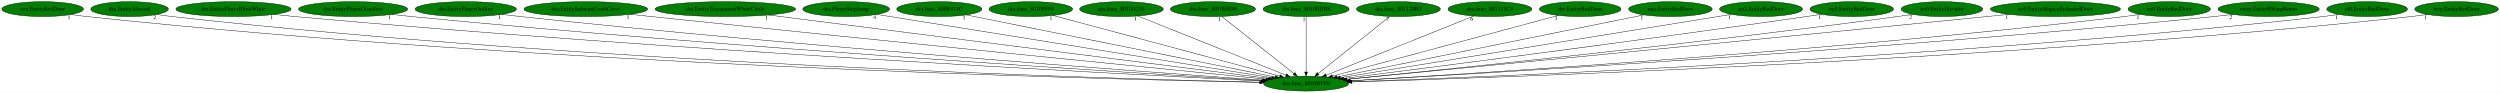
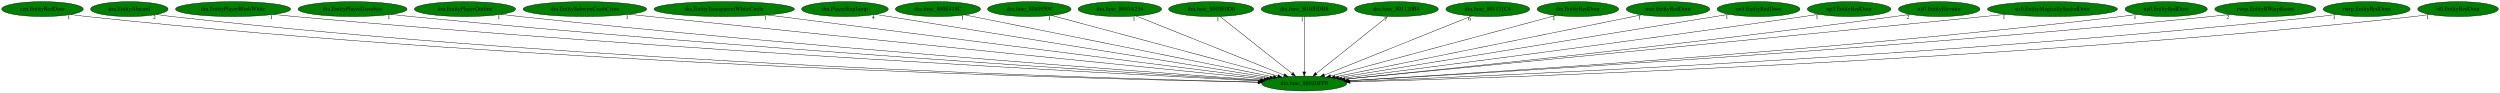
- <svg xmlns="http://www.w3.org/2000/svg" xmlns:xlink="http://www.w3.org/1999/xlink" width="6039pt" height="224pt" viewBox="0.00 0.00 6038.53 224.00">
+ <svg xmlns="http://www.w3.org/2000/svg" xmlns:xlink="http://www.w3.org/1999/xlink" width="6047pt" height="224pt" viewBox="0.00 0.00 6047.28 224.00">
  <g id="graph0" class="graph" transform="scale(1 1) rotate(0) translate(4 220)">
-     <polygon fill="white" stroke="transparent" points="-4,4 -4,-220 6034.53,-220 6034.53,4 -4,4" />
+     <polygon fill="white" stroke="transparent" points="-4,4 -4,-220 6043.28,-220 6043.28,4 -4,4" />
    <g id="node1" class="node">
      <ellipse fill="green" stroke="black" cx="3150.79" cy="-18" rx="102.88" ry="18" />
      <text text-anchor="middle" x="3150.79" y="-14.3" font-family="Times,serif" font-size="14.00">dra.func_8010DFF0</text>
    </g>
    <g id="node2" class="node">
      <g id="a_node2">
        <a xlink:href="cen.EntityRedDoor.svg" xlink:title="cen.EntityRedDoor">
          <ellipse fill="green" stroke="black" cx="98.79" cy="-198" rx="98.58" ry="18" />
          <text text-anchor="middle" x="98.79" y="-194.3" font-family="Times,serif" font-size="14.00">cen.EntityRedDoor</text>
        </a>
      </g>
    </g>
    <g id="edge1" class="edge">
      <path fill="none" stroke="black" d="M167.44,-185.02C180.16,-183.11 193.35,-181.32 205.79,-180 1306.34,-62.8 2647.88,-28.74 3038.91,-20.97" />
      <polygon fill="black" stroke="black" points="3039.15,-24.47 3049.08,-20.77 3039.02,-17.47 3039.15,-24.47" />
      <text text-anchor="middle" x="162.44" y="-173.82" font-family="Times,serif" font-size="14.00">1</text>
    </g>
    <g id="node3" class="node">
      <g id="a_node3">
        <a xlink:href="dra.EntityAlucard.svg" xlink:title="dra.EntityAlucard">
          <ellipse fill="green" stroke="black" cx="308.79" cy="-198" rx="93.68" ry="18" />
          <text text-anchor="middle" x="308.79" y="-194.3" font-family="Times,serif" font-size="14.00">dra.EntityAlucard</text>
        </a>
      </g>
    </g>
    <g id="edge2" class="edge">
      <path fill="none" stroke="black" d="M374.31,-185.13C386.73,-183.18 399.63,-181.36 411.79,-180 1428.08,-66.58 2666.01,-30.17 3039.17,-21.36" />
      <polygon fill="black" stroke="black" points="3039.51,-24.86 3049.43,-21.12 3039.35,-17.86 3039.51,-24.86" />
      <text text-anchor="middle" x="369.31" y="-173.93" font-family="Times,serif" font-size="14.00">2</text>
    </g>
    <g id="node4" class="node">
      <g id="a_node4">
        <a xlink:href="dra.EntityPlayerBlinkWhite.svg" xlink:title="dra.EntityPlayerBlinkWhite">
          <ellipse fill="green" stroke="black" cx="559.79" cy="-198" rx="139.18" ry="18" />
          <text text-anchor="middle" x="559.79" y="-194.3" font-family="Times,serif" font-size="14.00">dra.EntityPlayerBlinkWhite</text>
        </a>
      </g>
    </g>
    <g id="edge3" class="edge">
      <path fill="none" stroke="black" d="M657.24,-185.13C674.09,-183.27 691.43,-181.48 707.79,-180 1609.1,-98.58 2701.01,-41.23 3043.05,-24.23" />
      <polygon fill="black" stroke="black" points="3043.38,-27.72 3053.2,-23.73 3043.04,-20.73 3043.38,-27.72" />
      <text text-anchor="middle" x="652.24" y="-173.93" font-family="Times,serif" font-size="14.00">1</text>
    </g>
    <g id="node5" class="node">
      <g id="a_node5">
        <a xlink:href="dra.EntityPlayerDissolves.svg" xlink:title="dra.EntityPlayerDissolves">
          <ellipse fill="green" stroke="black" cx="848.79" cy="-198" rx="131.88" ry="18" />
          <text text-anchor="middle" x="848.79" y="-194.3" font-family="Times,serif" font-size="14.00">dra.EntityPlayerDissolves</text>
        </a>
      </g>
    </g>
    <g id="edge4" class="edge">
      <path fill="none" stroke="black" d="M941.64,-185.2C957.68,-183.33 974.21,-181.52 989.79,-180 1778.08,-103.15 2731.31,-43.82 3045.08,-25.16" />
      <polygon fill="black" stroke="black" points="3045.3,-28.65 3055.07,-24.57 3044.88,-21.67 3045.3,-28.65" />
      <text text-anchor="middle" x="936.64" y="-174" font-family="Times,serif" font-size="14.00">1</text>
    </g>
    <g id="node6" class="node">
      <g id="a_node6">
        <a xlink:href="dra.EntityPlayerOutline.svg" xlink:title="dra.EntityPlayerOutline">
          <ellipse fill="green" stroke="black" cx="1120.79" cy="-198" rx="122.38" ry="18" />
          <text text-anchor="middle" x="1120.79" y="-194.3" font-family="Times,serif" font-size="14.00">dra.EntityPlayerOutline</text>
        </a>
      </g>
    </g>
    <g id="edge5" class="edge">
      <path fill="none" stroke="black" d="M1207.71,-185.26C1222.73,-183.39 1238.2,-181.56 1252.79,-180 1936.12,-107.05 2760.72,-46.45 3046.97,-26.21" />
      <polygon fill="black" stroke="black" points="3047.61,-29.68 3057.34,-25.48 3047.12,-22.69 3047.61,-29.68" />
      <text text-anchor="middle" x="1202.71" y="-174.06" font-family="Times,serif" font-size="14.00">1</text>
    </g>
    <g id="node7" class="node">
      <g id="a_node7">
        <a xlink:href="dra.EntitySubwpnCrashCross.svg" xlink:title="dra.EntitySubwpnCrashCross">
          <ellipse fill="green" stroke="black" cx="1410.79" cy="-198" rx="149.47" ry="18" />
          <text text-anchor="middle" x="1410.79" y="-194.3" font-family="Times,serif" font-size="14.00">dra.EntitySubwpnCrashCross</text>
        </a>
      </g>
    </g>
    <g id="edge6" class="edge">
      <path fill="none" stroke="black" d="M1517.87,-185.39C1534.9,-183.57 1552.33,-181.72 1568.79,-180 2131.08,-121.14 2806.11,-53.42 3053.69,-28.69" />
      <polygon fill="black" stroke="black" points="3054.14,-32.16 3063.74,-27.68 3053.44,-25.19 3054.14,-32.16" />
      <text text-anchor="middle" x="1512.87" y="-174.19" font-family="Times,serif" font-size="14.00">1</text>
    </g>
    <g id="node8" class="node">
      <g id="a_node8">
        <a xlink:href="dra.EntityTransparentWhiteCircle.svg" xlink:title="dra.EntityTransparentWhiteCircle">
          <ellipse fill="green" stroke="black" cx="1747.79" cy="-198" rx="169.77" ry="18" />
          <text text-anchor="middle" x="1747.79" y="-194.3" font-family="Times,serif" font-size="14.00">dra.EntityTransparentWhiteCircle</text>
        </a>
      </g>
    </g>
    <g id="edge7" class="edge">
      <path fill="none" stroke="black" d="M1852.1,-183.77C2116.74,-150.19 2810.92,-62.12 3060.11,-30.51" />
      <polygon fill="black" stroke="black" points="3060.73,-33.95 3070.21,-29.22 3059.85,-27.01 3060.73,-33.95" />
      <text text-anchor="middle" x="1847.1" y="-172.57" font-family="Times,serif" font-size="14.00">1</text>
    </g>
    <g id="node9" class="node">
      <g id="a_node9">
        <a xlink:href="dra.PlayerStepJump.svg" xlink:title="dra.PlayerStepJump">
          <ellipse fill="green" stroke="black" cx="2039.79" cy="-198" rx="104.78" ry="18" />
          <text text-anchor="middle" x="2039.79" y="-194.3" font-family="Times,serif" font-size="14.00">dra.PlayerStepJump</text>
        </a>
      </g>
    </g>
    <g id="edge8" class="edge">
      <path fill="none" stroke="black" d="M2113.55,-185.18C2312.39,-153.33 2858.6,-65.81 3067.78,-32.3" />
      <polygon fill="black" stroke="black" points="3068.47,-35.73 3077.79,-30.7 3067.36,-28.82 3068.47,-35.73" />
      <text text-anchor="middle" x="2108.55" y="-173.98" font-family="Times,serif" font-size="14.00">4</text>
    </g>
    <g id="node10" class="node">
      <g id="a_node10">
        <a xlink:href="dra.func_800E414C.svg" xlink:title="dra.func_800E414C">
          <ellipse fill="green" stroke="black" cx="2264.79" cy="-198" rx="102.88" ry="18" />
          <text text-anchor="middle" x="2264.79" y="-194.3" font-family="Times,serif" font-size="14.00">dra.func_800E414C</text>
        </a>
      </g>
    </g>
    <g id="edge9" class="edge">
      <path fill="none" stroke="black" d="M2329.58,-183.98C2490.14,-151.73 2905.74,-68.23 3076.18,-33.99" />
      <polygon fill="black" stroke="black" points="3076.96,-37.4 3086.07,-32 3075.58,-30.54 3076.96,-37.4" />
      <text text-anchor="middle" x="2324.58" y="-172.78" font-family="Times,serif" font-size="14.00">1</text>
    </g>
    <g id="node11" class="node">
      <g id="a_node11">
        <a xlink:href="dra.func_80109594.svg" xlink:title="dra.func_80109594">
          <ellipse fill="green" stroke="black" cx="2485.79" cy="-198" rx="100.98" ry="18" />
          <text text-anchor="middle" x="2485.79" y="-194.3" font-family="Times,serif" font-size="14.00">dra.func_80109594</text>
        </a>
      </g>
    </g>
    <g id="edge10" class="edge">
      <path fill="none" stroke="black" d="M2539.37,-182.66C2660.77,-150.16 2956.38,-71.04 3086.97,-36.08" />
      <polygon fill="black" stroke="black" points="3088.08,-39.41 3096.84,-33.44 3086.27,-32.65 3088.08,-39.41" />
      <text text-anchor="middle" x="2534.37" y="-171.46" font-family="Times,serif" font-size="14.00">1</text>
    </g>
    <g id="node12" class="node">
      <g id="a_node12">
        <a xlink:href="dra.func_8010A234.svg" xlink:title="dra.func_8010A234">
          <ellipse fill="green" stroke="black" cx="2704.79" cy="-198" rx="100.98" ry="18" />
          <text text-anchor="middle" x="2704.79" y="-194.3" font-family="Times,serif" font-size="14.00">dra.func_8010A234</text>
        </a>
      </g>
    </g>
    <g id="edge11" class="edge">
      <path fill="none" stroke="black" d="M2743.98,-181.36C2825.5,-148.82 3013.16,-73.93 3102.2,-38.39" />
      <polygon fill="black" stroke="black" points="3103.54,-41.63 3111.53,-34.67 3100.95,-35.12 3103.54,-41.63" />
      <text text-anchor="middle" x="2738.98" y="-170.16" font-family="Times,serif" font-size="14.00">1</text>
    </g>
    <g id="node13" class="node">
      <g id="a_node13">
        <a xlink:href="dra.func_8010E0D0.svg" xlink:title="dra.func_8010E0D0">
          <ellipse fill="green" stroke="black" cx="2925.79" cy="-198" rx="102.88" ry="18" />
          <text text-anchor="middle" x="2925.79" y="-194.3" font-family="Times,serif" font-size="14.00">dra.func_8010E0D0</text>
        </a>
      </g>
    </g>
    <g id="edge12" class="edge">
      <path fill="none" stroke="black" d="M2946.96,-180.25C2987.33,-148.32 3075.4,-78.65 3121.43,-42.23" />
      <polygon fill="black" stroke="black" points="3123.85,-44.78 3129.52,-35.83 3119.5,-39.29 3123.85,-44.78" />
      <text text-anchor="middle" x="2941.96" y="-169.05" font-family="Times,serif" font-size="14.00">1</text>
    </g>
    <g id="node14" class="node">
      <g id="a_node14">
        <a xlink:href="dra.func_8010EDB8.svg" xlink:title="dra.func_8010EDB8">
          <ellipse fill="green" stroke="black" cx="3150.79" cy="-198" rx="103.98" ry="18" />
          <text text-anchor="middle" x="3150.79" y="-194.3" font-family="Times,serif" font-size="14.00">dra.func_8010EDB8</text>
        </a>
      </g>
    </g>
    <g id="edge13" class="edge">
      <path fill="none" stroke="black" d="M3150.79,-179.93C3150.79,-148.97 3150.79,-83.3 3150.79,-46.13" />
      <polygon fill="black" stroke="black" points="3154.29,-46.02 3150.79,-36.02 3147.29,-46.02 3154.29,-46.02" />
      <text text-anchor="middle" x="3145.79" y="-168.73" font-family="Times,serif" font-size="14.00">1</text>
    </g>
    <g id="node15" class="node">
      <g id="a_node15">
        <a xlink:href="dra.func_801120B4.svg" xlink:title="dra.func_801120B4">
          <ellipse fill="green" stroke="black" cx="3373.79" cy="-198" rx="101.28" ry="18" />
          <text text-anchor="middle" x="3373.79" y="-194.3" font-family="Times,serif" font-size="14.00">dra.func_801120B4</text>
        </a>
      </g>
    </g>
    <g id="edge14" class="edge">
      <path fill="none" stroke="black" d="M3352.81,-180.25C3312.8,-148.32 3225.52,-78.65 3179.89,-42.23" />
      <polygon fill="black" stroke="black" points="3181.88,-39.33 3171.88,-35.83 3177.51,-44.8 3181.88,-39.33" />
      <text text-anchor="middle" x="3347.81" y="-169.05" font-family="Times,serif" font-size="14.00">7</text>
    </g>
    <g id="node16" class="node">
      <g id="a_node16">
        <a xlink:href="dra.func_801131C4.svg" xlink:title="dra.func_801131C4">
          <ellipse fill="green" stroke="black" cx="3594.79" cy="-198" rx="101.28" ry="18" />
          <text text-anchor="middle" x="3594.79" y="-194.3" font-family="Times,serif" font-size="14.00">dra.func_801131C4</text>
        </a>
      </g>
    </g>
    <g id="edge15" class="edge">
      <path fill="none" stroke="black" d="M3555.78,-181.36C3474.62,-148.82 3287.81,-73.93 3199.16,-38.39" />
      <polygon fill="black" stroke="black" points="3200.46,-35.14 3189.87,-34.67 3197.85,-41.64 3200.46,-35.14" />
      <text text-anchor="middle" x="3550.78" y="-170.16" font-family="Times,serif" font-size="14.00">6</text>
    </g>
    <g id="node17" class="node">
      <g id="a_node17">
        <a xlink:href="dre.EntityRedDoor.svg" xlink:title="dre.EntityRedDoor">
          <ellipse fill="green" stroke="black" cx="3812.79" cy="-198" rx="98.58" ry="18" />
          <text text-anchor="middle" x="3812.79" y="-194.3" font-family="Times,serif" font-size="14.00">dre.EntityRedDoor</text>
        </a>
      </g>
    </g>
    <g id="edge16" class="edge">
      <path fill="none" stroke="black" d="M3759.74,-182.73C3639.08,-150.29 3344.53,-71.09 3214.39,-36.1" />
      <polygon fill="black" stroke="black" points="3215.13,-32.67 3204.56,-33.46 3213.31,-39.43 3215.13,-32.67" />
      <text text-anchor="middle" x="3754.74" y="-171.53" font-family="Times,serif" font-size="14.00">1</text>
    </g>
    <g id="node18" class="node">
      <g id="a_node18">
        <a xlink:href="mar.EntityRedDoor.svg" xlink:title="mar.EntityRedDoor">
          <ellipse fill="green" stroke="black" cx="4030.79" cy="-198" rx="100.98" ry="18" />
          <text text-anchor="middle" x="4030.79" y="-194.3" font-family="Times,serif" font-size="14.00">mar.EntityRedDoor</text>
        </a>
      </g>
    </g>
    <g id="edge17" class="edge">
      <path fill="none" stroke="black" d="M3966.79,-184.06C3807.7,-151.88 3394.95,-68.39 3225.28,-34.07" />
      <polygon fill="black" stroke="black" points="3225.93,-30.63 3215.44,-32.08 3224.55,-37.49 3225.93,-30.63" />
      <text text-anchor="middle" x="3961.79" y="-172.86" font-family="Times,serif" font-size="14.00">1</text>
    </g>
    <g id="node19" class="node">
      <g id="a_node19">
        <a xlink:href="no3.EntityRedDoor.svg" xlink:title="no3.EntityRedDoor">
          <ellipse fill="green" stroke="black" cx="4249.79" cy="-198" rx="100.18" ry="18" />
          <text text-anchor="middle" x="4249.79" y="-194.3" font-family="Times,serif" font-size="14.00">no3.EntityRedDoor</text>
        </a>
      </g>
    </g>
    <g id="edge18" class="edge">
      <path fill="none" stroke="black" d="M4178.11,-185.39C3982.69,-153.74 3441.39,-66.07 3233.54,-32.4" />
      <polygon fill="black" stroke="black" points="3234.03,-28.94 3223.6,-30.79 3232.92,-35.85 3234.03,-28.94" />
      <text text-anchor="middle" x="4173.11" y="-174.19" font-family="Times,serif" font-size="14.00">1</text>
    </g>
    <g id="node20" class="node">
      <g id="a_node20">
        <a xlink:href="np3.EntityRedDoor.svg" xlink:title="np3.EntityRedDoor">
          <ellipse fill="green" stroke="black" cx="4468.79" cy="-198" rx="100.98" ry="18" />
          <text text-anchor="middle" x="4468.79" y="-194.3" font-family="Times,serif" font-size="14.00">np3.EntityRedDoor</text>
        </a>
      </g>
    </g>
    <g id="edge19" class="edge">
      <path fill="none" stroke="black" d="M4396.04,-185.54C4383.62,-183.64 4370.84,-181.73 4358.79,-180 3941.76,-119.99 3442.57,-55.92 3241.38,-30.42" />
      <polygon fill="black" stroke="black" points="3241.81,-26.95 3231.45,-29.16 3240.93,-33.89 3241.81,-26.95" />
      <text text-anchor="middle" x="4391.04" y="-174.34" font-family="Times,serif" font-size="14.00">1</text>
    </g>
    <g id="node21" class="node">
      <g id="a_node21">
        <a xlink:href="nz0.EntityElevator.svg" xlink:title="nz0.EntityElevator">
          <ellipse fill="green" stroke="black" cx="4686.79" cy="-198" rx="98.58" ry="18" />
          <text text-anchor="middle" x="4686.79" y="-194.3" font-family="Times,serif" font-size="14.00">nz0.EntityElevator</text>
        </a>
      </g>
    </g>
    <g id="edge20" class="edge">
      <path fill="none" stroke="black" d="M4615.98,-185.4C4603.6,-183.5 4590.83,-181.63 4578.79,-180 4079.67,-112.61 3479.74,-51.39 3248.37,-28.51" />
      <polygon fill="black" stroke="black" points="3248.59,-25.02 3238.29,-27.52 3247.9,-31.98 3248.59,-25.02" />
      <text text-anchor="middle" x="4610.98" y="-174.2" font-family="Times,serif" font-size="14.00">2</text>
    </g>
    <g id="node22" class="node">
      <g id="a_node22">
        <a xlink:href="nz0.EntityMagicallySealedDoor.svg" xlink:title="nz0.EntityMagicallySealedDoor">
          <ellipse fill="green" stroke="black" cx="4960.79" cy="-198" rx="157.07" ry="18" />
          <text text-anchor="middle" x="4960.79" y="-194.3" font-family="Times,serif" font-size="14.00">nz0.EntityMagicallySealedDoor</text>
        </a>
      </g>
    </g>
    <g id="edge21" class="edge">
      <path fill="none" stroke="black" d="M4848.29,-185.41C4830.39,-183.59 4812.09,-181.73 4794.79,-180 4208.02,-121.22 3503.2,-52.99 3248.54,-28.42" />
      <polygon fill="black" stroke="black" points="3248.87,-24.94 3238.58,-27.46 3248.19,-31.9 3248.87,-24.94" />
      <text text-anchor="middle" x="4843.29" y="-174.21" font-family="Times,serif" font-size="14.00">1</text>
    </g>
    <g id="node23" class="node">
      <g id="a_node23">
        <a xlink:href="nz0.EntityRedDoor.svg" xlink:title="nz0.EntityRedDoor">
          <ellipse fill="green" stroke="black" cx="5235.79" cy="-198" rx="99.38" ry="18" />
          <text text-anchor="middle" x="5235.79" y="-194.3" font-family="Times,serif" font-size="14.00">nz0.EntityRedDoor</text>
        </a>
      </g>
    </g>
    <g id="edge22" class="edge">
      <path fill="none" stroke="black" d="M5165.24,-185.22C5152.47,-183.31 5139.25,-181.48 5126.79,-180 4415.31,-95.65 3554.42,-42.03 3257.49,-24.93" />
      <polygon fill="black" stroke="black" points="3257.35,-21.42 3247.17,-24.34 3256.95,-28.4 3257.35,-21.42" />
      <text text-anchor="middle" x="5160.24" y="-174.02" font-family="Times,serif" font-size="14.00">1</text>
    </g>
    <g id="node24" class="node">
      <g id="a_node24">
        <a xlink:href="rwrp.EntityRWarpRoom.svg" xlink:title="rwrp.EntityRWarpRoom">
          <ellipse fill="green" stroke="black" cx="5475.79" cy="-198" rx="122.38" ry="18" />
          <text text-anchor="middle" x="5475.79" y="-194.3" font-family="Times,serif" font-size="14.00">rwrp.EntityRWarpRoom</text>
        </a>
      </g>
    </g>
    <g id="edge23" class="edge">
      <path fill="none" stroke="black" d="M5389.6,-185.21C5374.35,-183.32 5358.62,-181.5 5343.79,-180 4543.7,-99.17 3575.47,-42.35 3257.54,-24.76" />
      <polygon fill="black" stroke="black" points="3257.59,-21.26 3247.42,-24.2 3257.21,-28.24 3257.59,-21.26" />
      <text text-anchor="middle" x="5384.6" y="-174.01" font-family="Times,serif" font-size="14.00">2</text>
    </g>
    <g id="node25" class="node">
      <g id="a_node25">
-         <a xlink:href="st0.EntityRedDoor.svg" xlink:title="st0.EntityRedDoor">
-           <ellipse fill="green" stroke="black" cx="5713.79" cy="-198" rx="97.48" ry="18" />
-           <text text-anchor="middle" x="5713.79" y="-194.3" font-family="Times,serif" font-size="14.00">st0.EntityRedDoor</text>
+         <a xlink:href="rwrp.EntityRedDoor.svg" xlink:title="rwrp.EntityRedDoor">
+           <ellipse fill="green" stroke="black" cx="5720.79" cy="-198" rx="105.08" ry="18" />
+           <text text-anchor="middle" x="5720.79" y="-194.3" font-family="Times,serif" font-size="14.00">rwrp.EntityRedDoor</text>
        </a>
      </g>
    </g>
    <g id="edge24" class="edge">
-       <path fill="none" stroke="black" d="M5645.13,-185.13C5632.41,-183.21 5619.22,-181.39 5606.79,-180 4704.02,-78.91 3606.93,-34.69 3260.82,-22.6" />
-       <polygon fill="black" stroke="black" points="3260.92,-19.1 3250.8,-22.25 3260.67,-26.1 3260.92,-19.1" />
-       <text text-anchor="middle" x="5640.13" y="-173.93" font-family="Times,serif" font-size="14.00">1</text>
+       <path fill="none" stroke="black" d="M5647.01,-185.09C5633.65,-183.19 5619.82,-181.4 5606.79,-180 4703.03,-83.16 3605.49,-36.09 3260.18,-22.95" />
+       <polygon fill="black" stroke="black" points="3260.31,-19.45 3250.18,-22.57 3260.04,-26.44 3260.31,-19.45" />
+       <text text-anchor="middle" x="5642.01" y="-173.89" font-family="Times,serif" font-size="14.00">1</text>
    </g>
    <g id="node26" class="node">
      <g id="a_node26">
-         <a xlink:href="wrp.EntityRedDoor.svg" xlink:title="wrp.EntityRedDoor">
-           <ellipse fill="green" stroke="black" cx="5929.79" cy="-198" rx="100.98" ry="18" />
-           <text text-anchor="middle" x="5929.79" y="-194.3" font-family="Times,serif" font-size="14.00">wrp.EntityRedDoor</text>
+         <a xlink:href="st0.EntityRedDoor.svg" xlink:title="st0.EntityRedDoor">
+           <ellipse fill="green" stroke="black" cx="5941.79" cy="-198" rx="97.48" ry="18" />
+           <text text-anchor="middle" x="5941.79" y="-194.3" font-family="Times,serif" font-size="14.00">st0.EntityRedDoor</text>
        </a>
      </g>
    </g>
    <g id="edge25" class="edge">
-       <path fill="none" stroke="black" d="M5859.21,-185.1C5846.13,-183.17 5832.57,-181.37 5819.79,-180 4830.63,-73.96 3627.18,-32.63 3261.41,-21.98" />
-       <polygon fill="black" stroke="black" points="3261.45,-18.48 3251.35,-21.69 3261.25,-25.48 3261.45,-18.48" />
-       <text text-anchor="middle" x="5854.21" y="-173.9" font-family="Times,serif" font-size="14.00">1</text>
+       <path fill="none" stroke="black" d="M5873.43,-185.12C5860.62,-183.18 5847.32,-181.37 5834.79,-180 4840.01,-71.4 3629.23,-31.79 3261.73,-21.77" />
+       <polygon fill="black" stroke="black" points="3261.72,-18.27 3251.63,-21.5 3261.53,-25.27 3261.72,-18.27" />
+       <text text-anchor="middle" x="5868.43" y="-173.92" font-family="Times,serif" font-size="14.00">1</text>
    </g>
  </g>
</svg>
